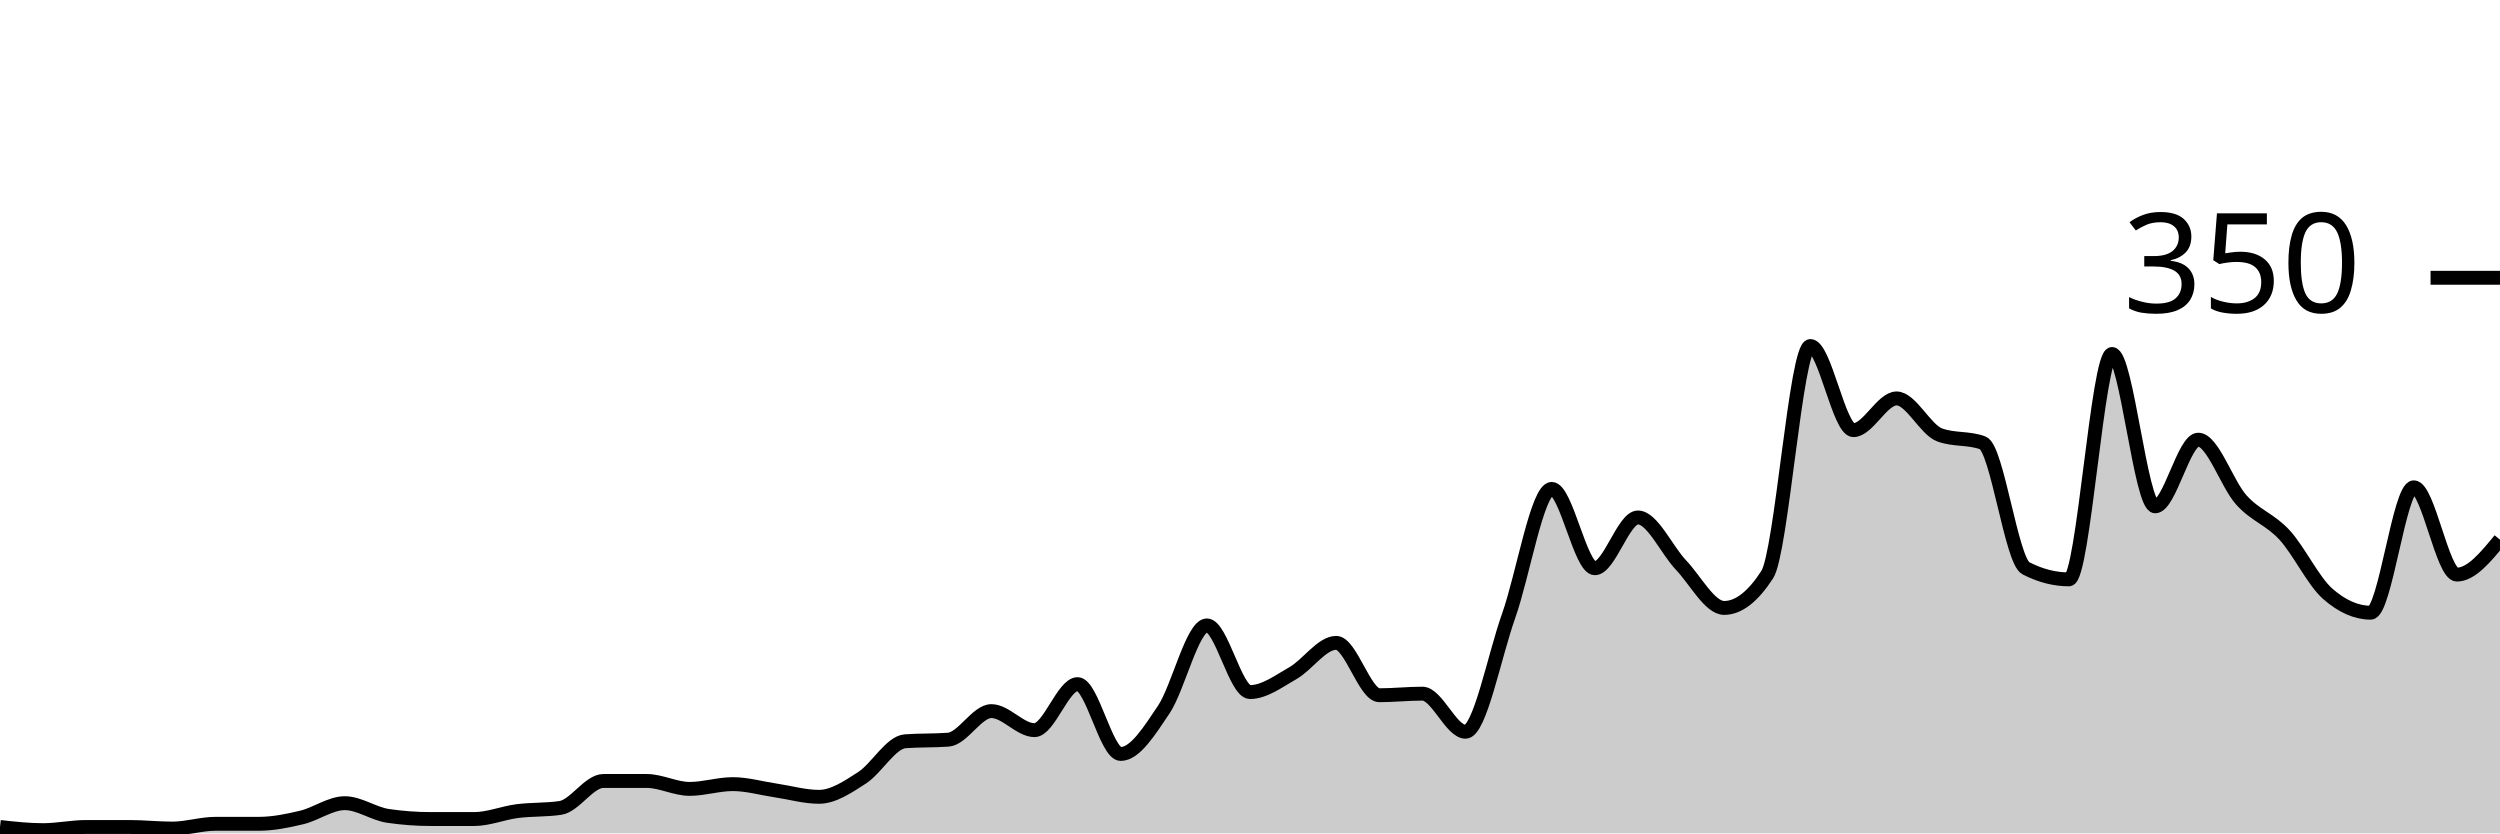
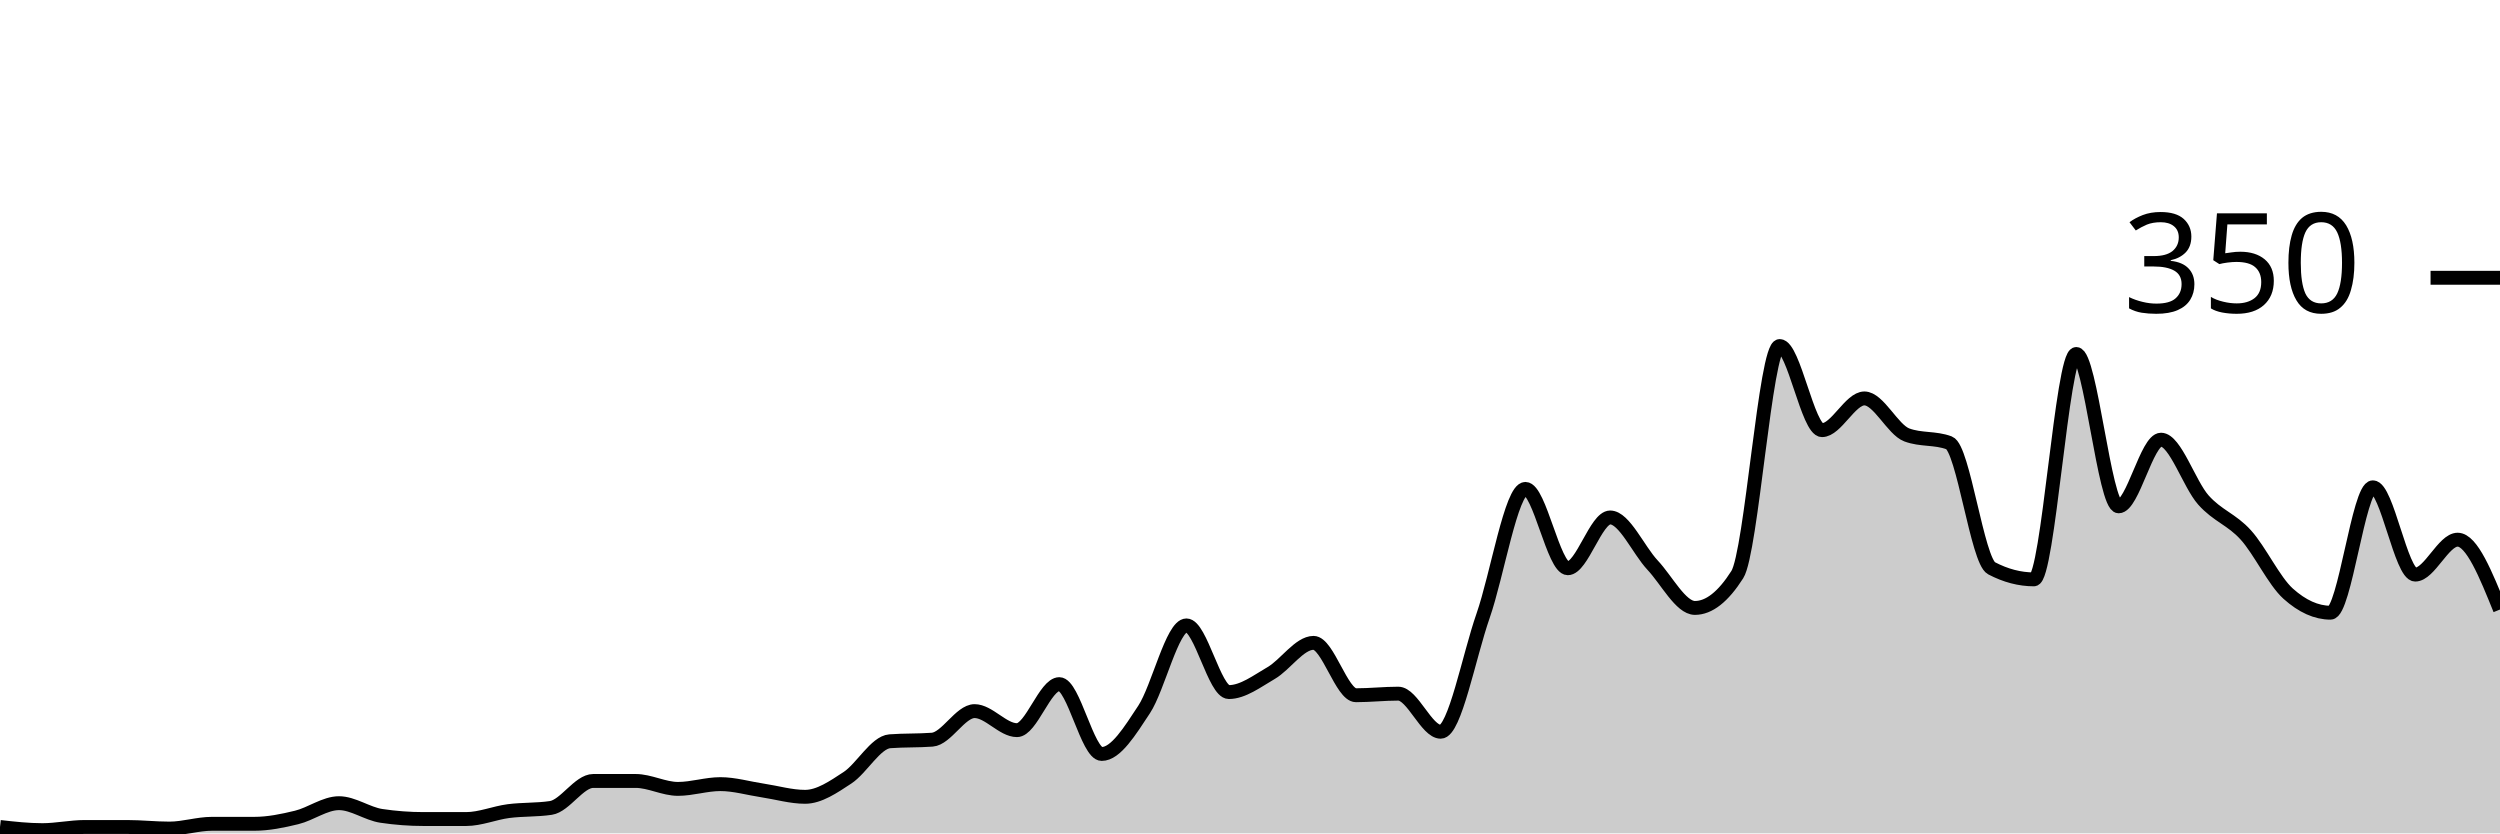
<svg xmlns="http://www.w3.org/2000/svg" viewBox="0 0 180 60">
  <g transform="translate(0,20)">
-     <path class="area" fill="rgba(0, 0, 0, 0.2)" d="M0,39.543C1.034,39.657,2.069,39.771,3.103,39.771C4.138,39.771,5.172,39.543,6.207,39.543C7.241,39.543,8.276,39.543,9.31,39.543C10.345,39.543,11.379,39.657,12.414,39.657C13.448,39.657,14.483,39.314,15.517,39.314C16.552,39.314,17.586,39.314,18.621,39.314C19.655,39.314,20.69,39.105,21.724,38.857C22.759,38.61,23.793,37.829,24.828,37.829C25.862,37.829,26.897,38.59,27.931,38.743C28.966,38.895,30,38.971,31.034,38.971C32.069,38.971,33.103,38.971,34.138,38.971C35.172,38.971,36.207,38.533,37.241,38.4C38.276,38.267,39.31,38.324,40.345,38.171C41.379,38.019,42.414,36.229,43.448,36.229C44.483,36.229,45.517,36.229,46.552,36.229C47.586,36.229,48.621,36.8,49.655,36.8C50.69,36.8,51.724,36.457,52.759,36.457C53.793,36.457,54.828,36.762,55.862,36.914C56.897,37.067,57.931,37.371,58.966,37.371C60,37.371,61.034,36.667,62.069,36C63.103,35.333,64.138,33.448,65.172,33.371C66.207,33.295,67.241,33.333,68.276,33.257C69.31,33.181,70.345,31.2,71.379,31.2C72.414,31.2,73.448,32.571,74.483,32.571C75.517,32.571,76.552,29.257,77.586,29.257C78.621,29.257,79.655,34.286,80.69,34.286C81.724,34.286,82.759,32.629,83.793,31.086C84.828,29.543,85.862,25.029,86.897,25.029C87.931,25.029,88.966,29.829,90,29.829C91.034,29.829,92.069,29.048,93.103,28.457C94.138,27.867,95.172,26.286,96.207,26.286C97.241,26.286,98.276,30.057,99.31,30.057C100.345,30.057,101.379,29.943,102.414,29.943C103.448,29.943,104.483,32.686,105.517,32.686C106.552,32.686,107.586,27.257,108.621,24.343C109.655,21.429,110.69,15.2,111.724,15.2C112.759,15.2,113.793,20.914,114.828,20.914C115.862,20.914,116.897,17.257,117.931,17.257C118.966,17.257,120,19.6,121.034,20.686C122.069,21.771,123.103,23.771,124.138,23.771C125.172,23.771,126.207,22.971,127.241,21.371C128.276,19.771,129.31,4.914,130.345,4.914C131.379,4.914,132.414,10.971,133.448,10.971C134.483,10.971,135.517,8.686,136.552,8.686C137.586,8.686,138.621,10.933,139.655,11.314C140.69,11.695,141.724,11.505,142.759,11.886C143.793,12.267,144.828,20.381,145.862,20.914C146.897,21.448,147.931,21.714,148.966,21.714C150,21.714,151.034,5.486,152.069,5.486C153.103,5.486,154.138,16.457,155.172,16.457C156.207,16.457,157.241,11.657,158.276,11.657C159.31,11.657,160.345,14.857,161.379,16C162.414,17.143,163.448,17.39,164.483,18.514C165.517,19.638,166.552,21.829,167.586,22.743C168.621,23.657,169.655,24.114,170.69,24.114C171.724,24.114,172.759,15.086,173.793,15.086C174.828,15.086,175.862,21.371,176.897,21.371C177.931,21.371,178.966,20.114,180,18.857L180,40C178.966,40,177.931,40,176.897,40C175.862,40,174.828,40,173.793,40C172.759,40,171.724,40,170.69,40C169.655,40,168.621,40,167.586,40C166.552,40,165.517,40,164.483,40C163.448,40,162.414,40,161.379,40C160.345,40,159.31,40,158.276,40C157.241,40,156.207,40,155.172,40C154.138,40,153.103,40,152.069,40C151.034,40,150,40,148.966,40C147.931,40,146.897,40,145.862,40C144.828,40,143.793,40,142.759,40C141.724,40,140.69,40,139.655,40C138.621,40,137.586,40,136.552,40C135.517,40,134.483,40,133.448,40C132.414,40,131.379,40,130.345,40C129.31,40,128.276,40,127.241,40C126.207,40,125.172,40,124.138,40C123.103,40,122.069,40,121.034,40C120,40,118.966,40,117.931,40C116.897,40,115.862,40,114.828,40C113.793,40,112.759,40,111.724,40C110.69,40,109.655,40,108.621,40C107.586,40,106.552,40,105.517,40C104.483,40,103.448,40,102.414,40C101.379,40,100.345,40,99.31,40C98.276,40,97.241,40,96.207,40C95.172,40,94.138,40,93.103,40C92.069,40,91.034,40,90,40C88.966,40,87.931,40,86.897,40C85.862,40,84.828,40,83.793,40C82.759,40,81.724,40,80.69,40C79.655,40,78.621,40,77.586,40C76.552,40,75.517,40,74.483,40C73.448,40,72.414,40,71.379,40C70.345,40,69.31,40,68.276,40C67.241,40,66.207,40,65.172,40C64.138,40,63.103,40,62.069,40C61.034,40,60,40,58.966,40C57.931,40,56.897,40,55.862,40C54.828,40,53.793,40,52.759,40C51.724,40,50.69,40,49.655,40C48.621,40,47.586,40,46.552,40C45.517,40,44.483,40,43.448,40C42.414,40,41.379,40,40.345,40C39.31,40,38.276,40,37.241,40C36.207,40,35.172,40,34.138,40C33.103,40,32.069,40,31.034,40C30,40,28.966,40,27.931,40C26.897,40,25.862,40,24.828,40C23.793,40,22.759,40,21.724,40C20.69,40,19.655,40,18.621,40C17.586,40,16.552,40,15.517,40C14.483,40,13.448,40,12.414,40C11.379,40,10.345,40,9.31,40C8.276,40,7.241,40,6.207,40C5.172,40,4.138,40,3.103,40C2.069,40,1.034,40,0,40Z" />
-     <path class="line" stroke="black" fill="none" d="M0,39.543C1.034,39.657,2.069,39.771,3.103,39.771C4.138,39.771,5.172,39.543,6.207,39.543C7.241,39.543,8.276,39.543,9.31,39.543C10.345,39.543,11.379,39.657,12.414,39.657C13.448,39.657,14.483,39.314,15.517,39.314C16.552,39.314,17.586,39.314,18.621,39.314C19.655,39.314,20.69,39.105,21.724,38.857C22.759,38.61,23.793,37.829,24.828,37.829C25.862,37.829,26.897,38.59,27.931,38.743C28.966,38.895,30,38.971,31.034,38.971C32.069,38.971,33.103,38.971,34.138,38.971C35.172,38.971,36.207,38.533,37.241,38.4C38.276,38.267,39.31,38.324,40.345,38.171C41.379,38.019,42.414,36.229,43.448,36.229C44.483,36.229,45.517,36.229,46.552,36.229C47.586,36.229,48.621,36.8,49.655,36.8C50.69,36.8,51.724,36.457,52.759,36.457C53.793,36.457,54.828,36.762,55.862,36.914C56.897,37.067,57.931,37.371,58.966,37.371C60,37.371,61.034,36.667,62.069,36C63.103,35.333,64.138,33.448,65.172,33.371C66.207,33.295,67.241,33.333,68.276,33.257C69.31,33.181,70.345,31.2,71.379,31.2C72.414,31.2,73.448,32.571,74.483,32.571C75.517,32.571,76.552,29.257,77.586,29.257C78.621,29.257,79.655,34.286,80.69,34.286C81.724,34.286,82.759,32.629,83.793,31.086C84.828,29.543,85.862,25.029,86.897,25.029C87.931,25.029,88.966,29.829,90,29.829C91.034,29.829,92.069,29.048,93.103,28.457C94.138,27.867,95.172,26.286,96.207,26.286C97.241,26.286,98.276,30.057,99.31,30.057C100.345,30.057,101.379,29.943,102.414,29.943C103.448,29.943,104.483,32.686,105.517,32.686C106.552,32.686,107.586,27.257,108.621,24.343C109.655,21.429,110.69,15.2,111.724,15.2C112.759,15.2,113.793,20.914,114.828,20.914C115.862,20.914,116.897,17.257,117.931,17.257C118.966,17.257,120,19.6,121.034,20.686C122.069,21.771,123.103,23.771,124.138,23.771C125.172,23.771,126.207,22.971,127.241,21.371C128.276,19.771,129.31,4.914,130.345,4.914C131.379,4.914,132.414,10.971,133.448,10.971C134.483,10.971,135.517,8.686,136.552,8.686C137.586,8.686,138.621,10.933,139.655,11.314C140.69,11.695,141.724,11.505,142.759,11.886C143.793,12.267,144.828,20.381,145.862,20.914C146.897,21.448,147.931,21.714,148.966,21.714C150,21.714,151.034,5.486,152.069,5.486C153.103,5.486,154.138,16.457,155.172,16.457C156.207,16.457,157.241,11.657,158.276,11.657C159.31,11.657,160.345,14.857,161.379,16C162.414,17.143,163.448,17.39,164.483,18.514C165.517,19.638,166.552,21.829,167.586,22.743C168.621,23.657,169.655,24.114,170.69,24.114C171.724,24.114,172.759,15.086,173.793,15.086C174.828,15.086,175.862,21.371,176.897,21.371C177.931,21.371,178.966,20.114,180,18.857" />
+     <path class="area" fill="rgba(0, 0, 0, 0.2)" d="M0,39.543C1.017,39.657,2.034,39.771,3.051,39.771C4.068,39.771,5.085,39.543,6.102,39.543C7.119,39.543,8.136,39.543,9.153,39.543C10.169,39.543,11.186,39.657,12.203,39.657C13.22,39.657,14.237,39.314,15.254,39.314C16.271,39.314,17.288,39.314,18.305,39.314C19.322,39.314,20.339,39.105,21.356,38.857C22.373,38.61,23.39,37.829,24.407,37.829C25.424,37.829,26.441,38.59,27.458,38.743C28.475,38.895,29.492,38.971,30.508,38.971C31.525,38.971,32.542,38.971,33.559,38.971C34.576,38.971,35.593,38.533,36.61,38.4C37.627,38.267,38.644,38.324,39.661,38.171C40.678,38.019,41.695,36.229,42.712,36.229C43.729,36.229,44.746,36.229,45.763,36.229C46.78,36.229,47.797,36.8,48.814,36.8C49.831,36.8,50.847,36.457,51.864,36.457C52.881,36.457,53.898,36.762,54.915,36.914C55.932,37.067,56.949,37.371,57.966,37.371C58.983,37.371,60,36.667,61.017,36C62.034,35.333,63.051,33.448,64.068,33.371C65.085,33.295,66.102,33.333,67.119,33.257C68.136,33.181,69.153,31.2,70.169,31.2C71.186,31.2,72.203,32.571,73.22,32.571C74.237,32.571,75.254,29.257,76.271,29.257C77.288,29.257,78.305,34.286,79.322,34.286C80.339,34.286,81.356,32.629,82.373,31.086C83.39,29.543,84.407,25.029,85.424,25.029C86.441,25.029,87.458,29.829,88.475,29.829C89.492,29.829,90.508,29.048,91.525,28.457C92.542,27.867,93.559,26.286,94.576,26.286C95.593,26.286,96.61,30.057,97.627,30.057C98.644,30.057,99.661,29.943,100.678,29.943C101.695,29.943,102.712,32.686,103.729,32.686C104.746,32.686,105.763,27.257,106.78,24.343C107.797,21.429,108.814,15.2,109.831,15.2C110.847,15.2,111.864,20.914,112.881,20.914C113.898,20.914,114.915,17.257,115.932,17.257C116.949,17.257,117.966,19.6,118.983,20.686C120,21.771,121.017,23.771,122.034,23.771C123.051,23.771,124.068,22.971,125.085,21.371C126.102,19.771,127.119,4.914,128.136,4.914C129.153,4.914,130.169,10.971,131.186,10.971C132.203,10.971,133.22,8.686,134.237,8.686C135.254,8.686,136.271,10.933,137.288,11.314C138.305,11.695,139.322,11.505,140.339,11.886C141.356,12.267,142.373,20.381,143.39,20.914C144.407,21.448,145.424,21.714,146.441,21.714C147.458,21.714,148.475,5.486,149.492,5.486C150.508,5.486,151.525,16.457,152.542,16.457C153.559,16.457,154.576,11.657,155.593,11.657C156.61,11.657,157.627,14.857,158.644,16C159.661,17.143,160.678,17.39,161.695,18.514C162.712,19.638,163.729,21.829,164.746,22.743C165.763,23.657,166.78,24.114,167.797,24.114C168.814,24.114,169.831,15.086,170.847,15.086C171.864,15.086,172.881,21.371,173.898,21.371C174.915,21.371,175.932,18.857,176.949,18.857C177.966,18.857,178.983,21.371,180,23.886L180,40C178.983,40,177.966,40,176.949,40C175.932,40,174.915,40,173.898,40C172.881,40,171.864,40,170.847,40C169.831,40,168.814,40,167.797,40C166.78,40,165.763,40,164.746,40C163.729,40,162.712,40,161.695,40C160.678,40,159.661,40,158.644,40C157.627,40,156.61,40,155.593,40C154.576,40,153.559,40,152.542,40C151.525,40,150.508,40,149.492,40C148.475,40,147.458,40,146.441,40C145.424,40,144.407,40,143.39,40C142.373,40,141.356,40,140.339,40C139.322,40,138.305,40,137.288,40C136.271,40,135.254,40,134.237,40C133.22,40,132.203,40,131.186,40C130.169,40,129.153,40,128.136,40C127.119,40,126.102,40,125.085,40C124.068,40,123.051,40,122.034,40C121.017,40,120,40,118.983,40C117.966,40,116.949,40,115.932,40C114.915,40,113.898,40,112.881,40C111.864,40,110.847,40,109.831,40C108.814,40,107.797,40,106.78,40C105.763,40,104.746,40,103.729,40C102.712,40,101.695,40,100.678,40C99.661,40,98.644,40,97.627,40C96.61,40,95.593,40,94.576,40C93.559,40,92.542,40,91.525,40C90.508,40,89.492,40,88.475,40C87.458,40,86.441,40,85.424,40C84.407,40,83.39,40,82.373,40C81.356,40,80.339,40,79.322,40C78.305,40,77.288,40,76.271,40C75.254,40,74.237,40,73.22,40C72.203,40,71.186,40,70.169,40C69.153,40,68.136,40,67.119,40C66.102,40,65.085,40,64.068,40C63.051,40,62.034,40,61.017,40C60,40,58.983,40,57.966,40C56.949,40,55.932,40,54.915,40C53.898,40,52.881,40,51.864,40C50.847,40,49.831,40,48.814,40C47.797,40,46.78,40,45.763,40C44.746,40,43.729,40,42.712,40C41.695,40,40.678,40,39.661,40C38.644,40,37.627,40,36.61,40C35.593,40,34.576,40,33.559,40C32.542,40,31.525,40,30.508,40C29.492,40,28.475,40,27.458,40C26.441,40,25.424,40,24.407,40C23.39,40,22.373,40,21.356,40C20.339,40,19.322,40,18.305,40C17.288,40,16.271,40,15.254,40C14.237,40,13.22,40,12.203,40C11.186,40,10.169,40,9.153,40C8.136,40,7.119,40,6.102,40C5.085,40,4.068,40,3.051,40C2.034,40,1.017,40,0,40Z" />
+     <path class="line" stroke="black" fill="none" d="M0,39.543C1.017,39.657,2.034,39.771,3.051,39.771C4.068,39.771,5.085,39.543,6.102,39.543C7.119,39.543,8.136,39.543,9.153,39.543C10.169,39.543,11.186,39.657,12.203,39.657C13.22,39.657,14.237,39.314,15.254,39.314C16.271,39.314,17.288,39.314,18.305,39.314C19.322,39.314,20.339,39.105,21.356,38.857C22.373,38.61,23.39,37.829,24.407,37.829C25.424,37.829,26.441,38.59,27.458,38.743C28.475,38.895,29.492,38.971,30.508,38.971C31.525,38.971,32.542,38.971,33.559,38.971C34.576,38.971,35.593,38.533,36.61,38.4C37.627,38.267,38.644,38.324,39.661,38.171C40.678,38.019,41.695,36.229,42.712,36.229C43.729,36.229,44.746,36.229,45.763,36.229C46.78,36.229,47.797,36.8,48.814,36.8C49.831,36.8,50.847,36.457,51.864,36.457C52.881,36.457,53.898,36.762,54.915,36.914C55.932,37.067,56.949,37.371,57.966,37.371C58.983,37.371,60,36.667,61.017,36C62.034,35.333,63.051,33.448,64.068,33.371C65.085,33.295,66.102,33.333,67.119,33.257C68.136,33.181,69.153,31.2,70.169,31.2C71.186,31.2,72.203,32.571,73.22,32.571C74.237,32.571,75.254,29.257,76.271,29.257C77.288,29.257,78.305,34.286,79.322,34.286C80.339,34.286,81.356,32.629,82.373,31.086C83.39,29.543,84.407,25.029,85.424,25.029C86.441,25.029,87.458,29.829,88.475,29.829C89.492,29.829,90.508,29.048,91.525,28.457C92.542,27.867,93.559,26.286,94.576,26.286C95.593,26.286,96.61,30.057,97.627,30.057C98.644,30.057,99.661,29.943,100.678,29.943C101.695,29.943,102.712,32.686,103.729,32.686C104.746,32.686,105.763,27.257,106.78,24.343C107.797,21.429,108.814,15.2,109.831,15.2C110.847,15.2,111.864,20.914,112.881,20.914C113.898,20.914,114.915,17.257,115.932,17.257C116.949,17.257,117.966,19.6,118.983,20.686C120,21.771,121.017,23.771,122.034,23.771C123.051,23.771,124.068,22.971,125.085,21.371C126.102,19.771,127.119,4.914,128.136,4.914C129.153,4.914,130.169,10.971,131.186,10.971C132.203,10.971,133.22,8.686,134.237,8.686C135.254,8.686,136.271,10.933,137.288,11.314C138.305,11.695,139.322,11.505,140.339,11.886C141.356,12.267,142.373,20.381,143.39,20.914C144.407,21.448,145.424,21.714,146.441,21.714C147.458,21.714,148.475,5.486,149.492,5.486C150.508,5.486,151.525,16.457,152.542,16.457C153.559,16.457,154.576,11.657,155.593,11.657C156.61,11.657,157.627,14.857,158.644,16C159.661,17.143,160.678,17.39,161.695,18.514C162.712,19.638,163.729,21.829,164.746,22.743C165.763,23.657,166.78,24.114,167.797,24.114C168.814,24.114,169.831,15.086,170.847,15.086C171.864,15.086,172.881,21.371,173.898,21.371C174.915,21.371,175.932,18.857,176.949,18.857C177.966,18.857,178.983,21.371,180,23.886" />
    <path class="axis-ceiling" stroke-width="1" stroke="black" fill="none" d="M175,0L180,0" />
    <text class="axis-ceiling-label" font-family="sans-serif" text-anchor="end" font-size="10px" x="170" y="2.5">350</text>
  </g>
</svg>
